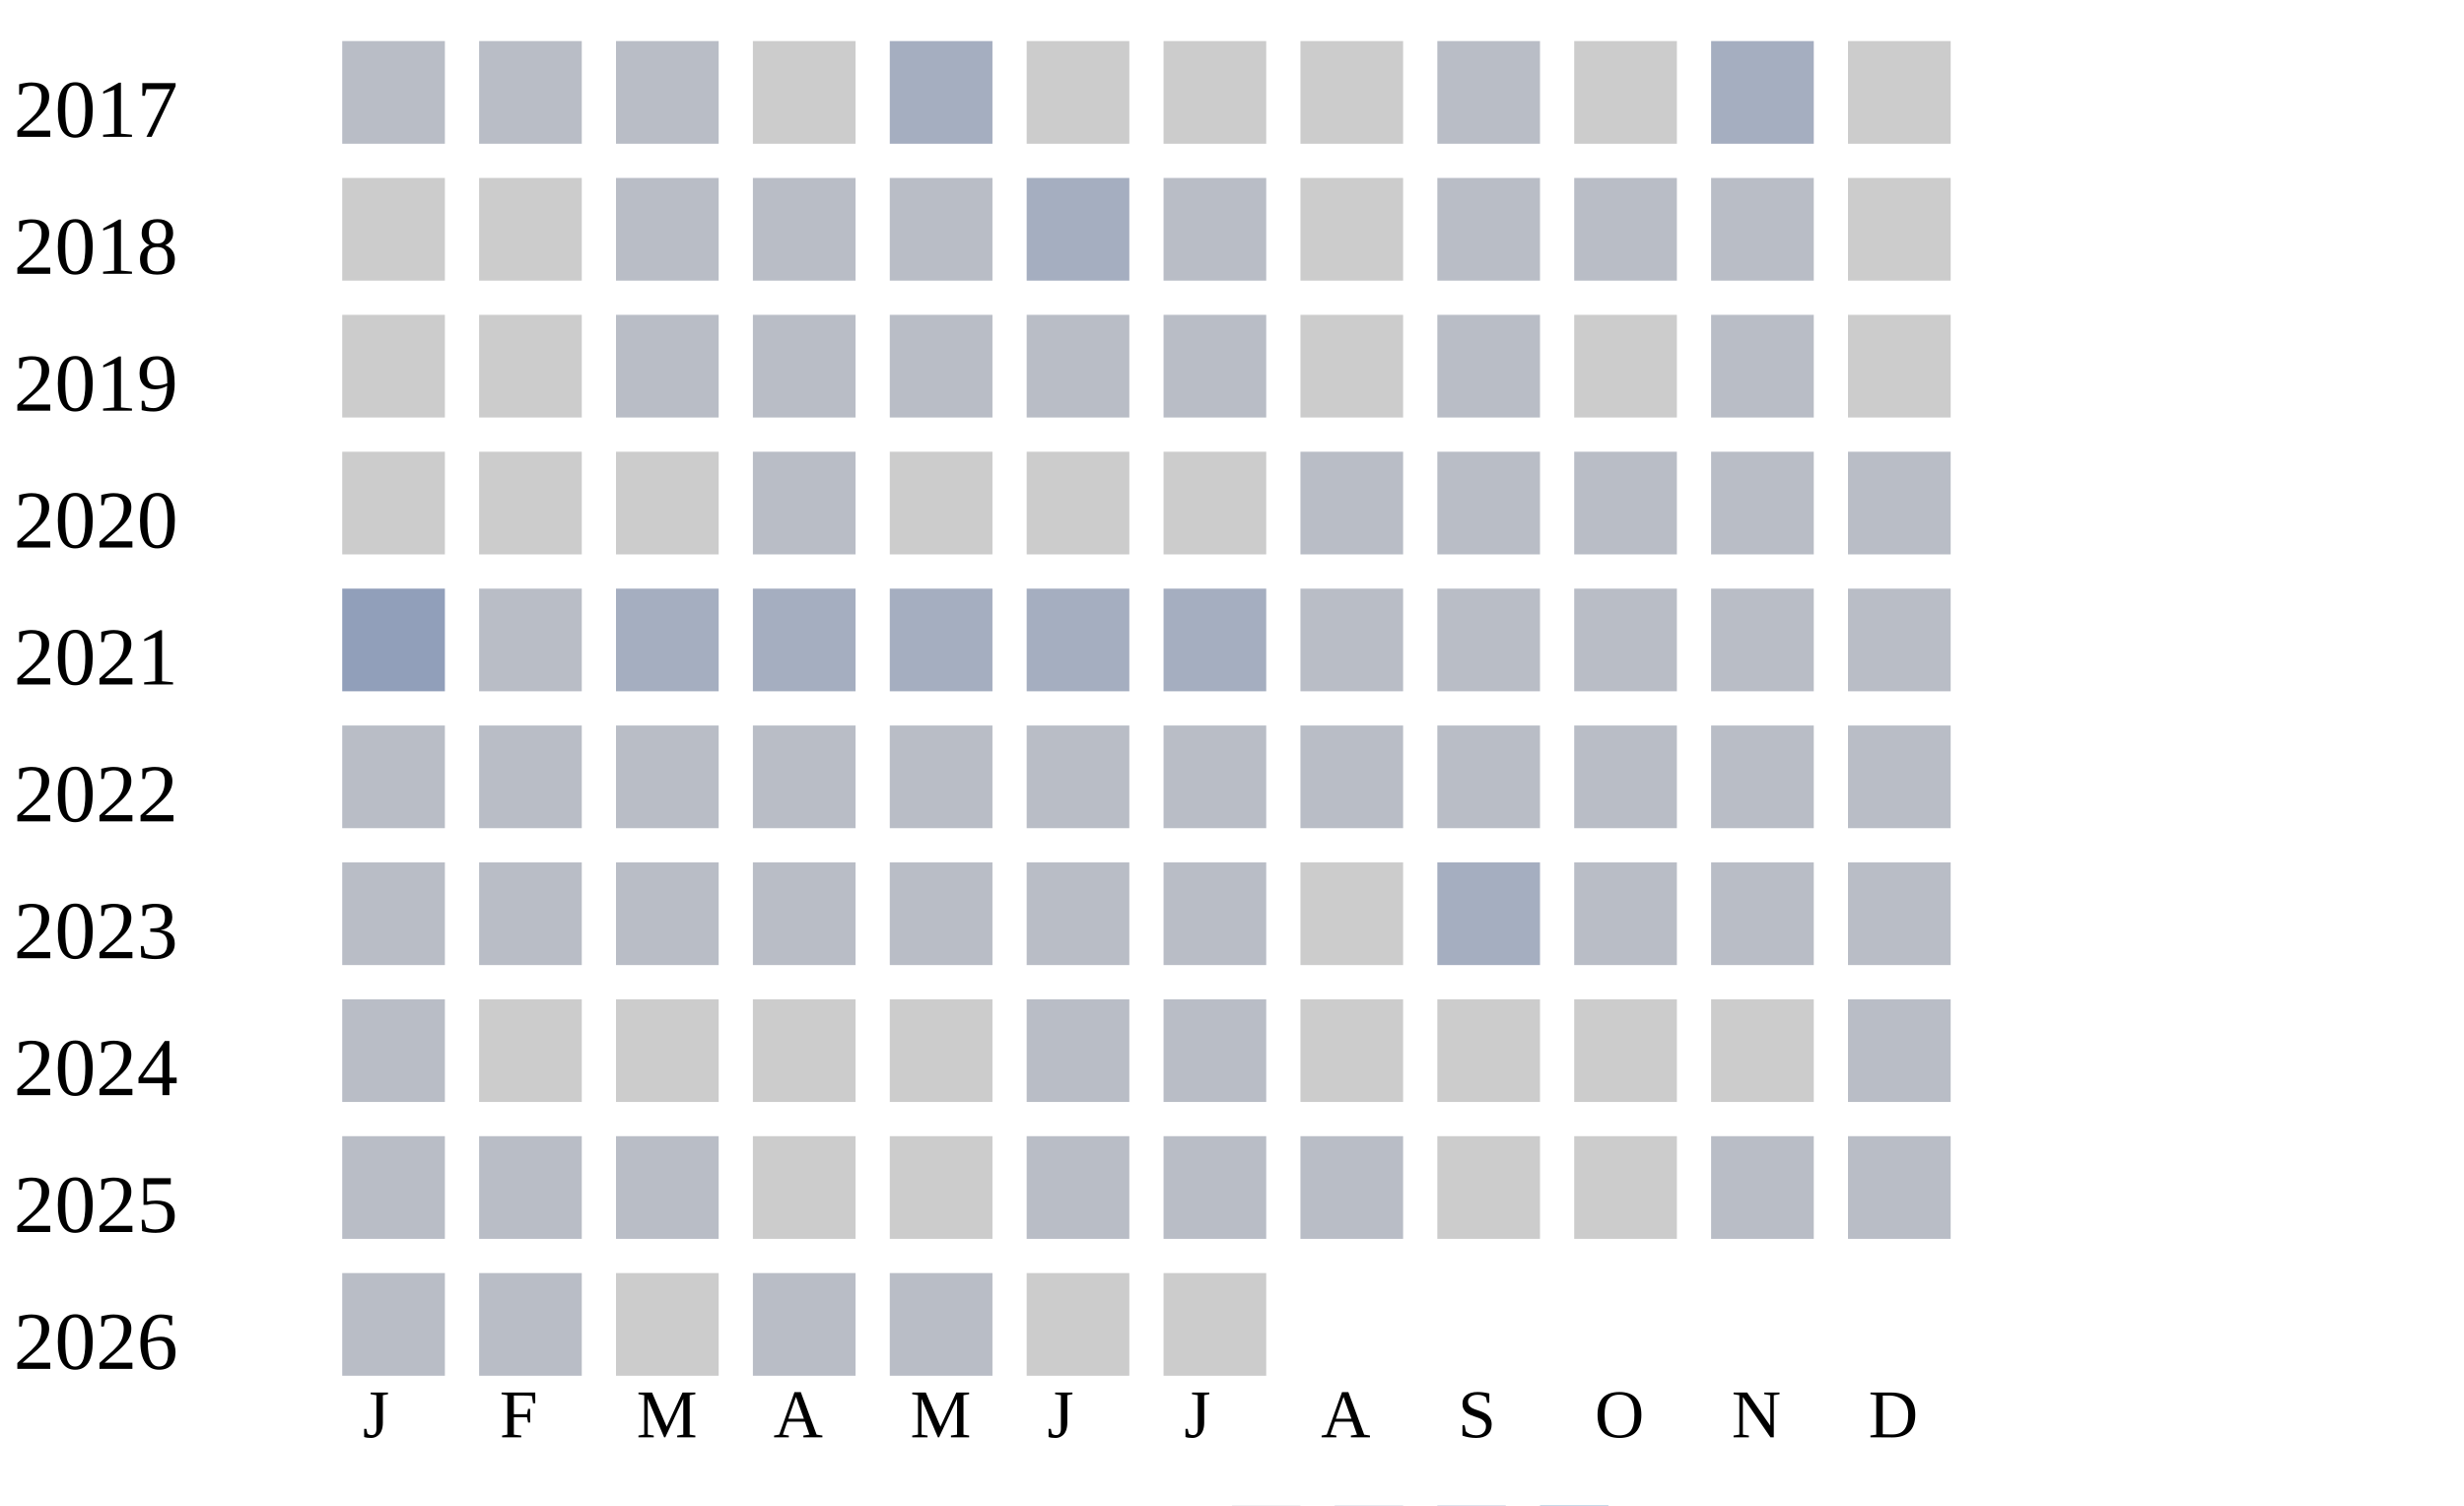
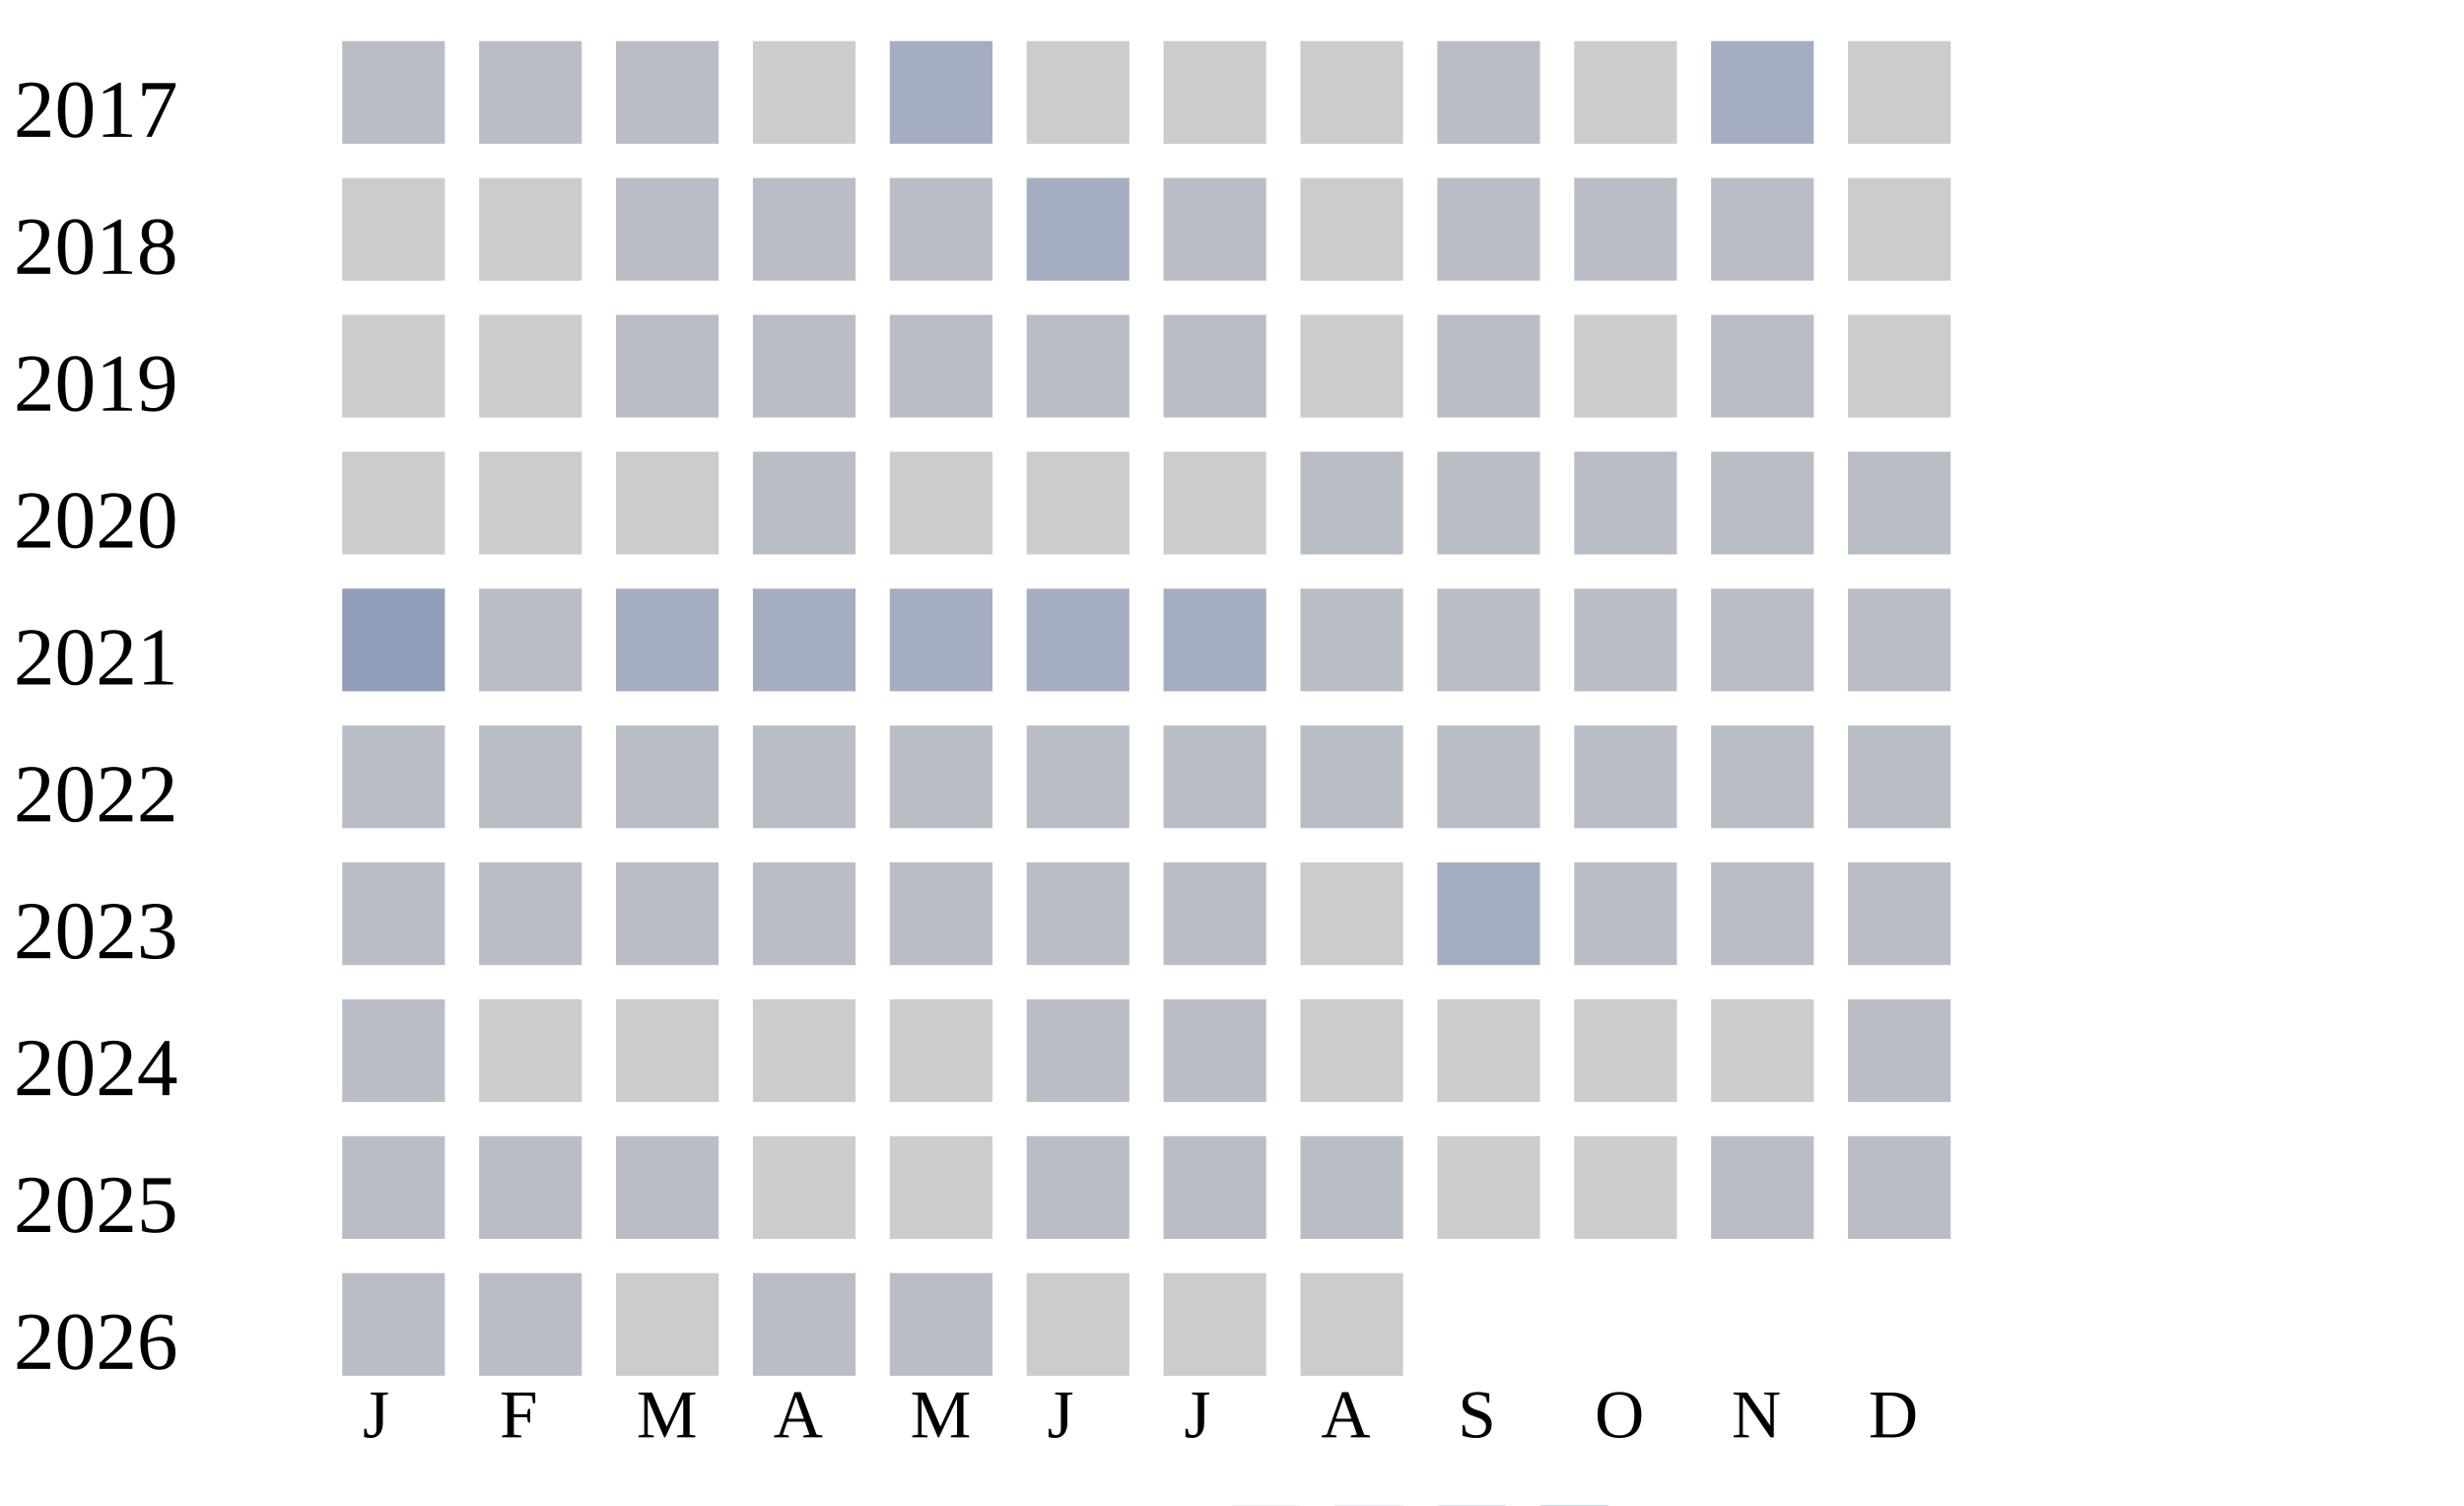
<svg xmlns="http://www.w3.org/2000/svg" width="360" height="220">
  <g transform="translate(0 0)">
    <text x="2" y="20">2017</text>
    <rect x="50" y="6" width="15" height="15" fill="#b9bdc6" />
    <rect x="70" y="6" width="15" height="15" fill="#b9bdc6" />
    <rect x="90" y="6" width="15" height="15" fill="#b9bdc6" />
    <rect x="110" y="6" width="15" height="15" fill="#cccccc" />
    <rect x="130" y="6" width="15" height="15" fill="#a5aec0" />
    <rect x="150" y="6" width="15" height="15" fill="#cccccc" />
    <rect x="170" y="6" width="15" height="15" fill="#cccccc" />
    <rect x="190" y="6" width="15" height="15" fill="#cccccc" />
    <rect x="210" y="6" width="15" height="15" fill="#b9bdc6" />
    <rect x="230" y="6" width="15" height="15" fill="#cccccc" />
    <rect x="250" y="6" width="15" height="15" fill="#a5aec0" />
    <rect x="270" y="6" width="15" height="15" fill="#cccccc" />
  </g>
  <g transform="translate(0 20)">
    <text x="2" y="20">2018</text>
    <rect x="50" y="6" width="15" height="15" fill="#cccccc" />
    <rect x="70" y="6" width="15" height="15" fill="#cccccc" />
    <rect x="90" y="6" width="15" height="15" fill="#b9bdc6" />
    <rect x="110" y="6" width="15" height="15" fill="#b9bdc6" />
    <rect x="130" y="6" width="15" height="15" fill="#b9bdc6" />
    <rect x="150" y="6" width="15" height="15" fill="#a5aec0" />
    <rect x="170" y="6" width="15" height="15" fill="#b9bdc6" />
    <rect x="190" y="6" width="15" height="15" fill="#cccccc" />
    <rect x="210" y="6" width="15" height="15" fill="#b9bdc6" />
    <rect x="230" y="6" width="15" height="15" fill="#b9bdc6" />
    <rect x="250" y="6" width="15" height="15" fill="#b9bdc6" />
    <rect x="270" y="6" width="15" height="15" fill="#cccccc" />
  </g>
  <g transform="translate(0 40)">
    <text x="2" y="20">2019</text>
    <rect x="50" y="6" width="15" height="15" fill="#cccccc" />
    <rect x="70" y="6" width="15" height="15" fill="#cccccc" />
    <rect x="90" y="6" width="15" height="15" fill="#b9bdc6" />
    <rect x="110" y="6" width="15" height="15" fill="#b9bdc6" />
    <rect x="130" y="6" width="15" height="15" fill="#b9bdc6" />
    <rect x="150" y="6" width="15" height="15" fill="#b9bdc6" />
    <rect x="170" y="6" width="15" height="15" fill="#b9bdc6" />
    <rect x="190" y="6" width="15" height="15" fill="#cccccc" />
    <rect x="210" y="6" width="15" height="15" fill="#b9bdc6" />
    <rect x="230" y="6" width="15" height="15" fill="#cccccc" />
    <rect x="250" y="6" width="15" height="15" fill="#b9bdc6" />
    <rect x="270" y="6" width="15" height="15" fill="#cccccc" />
  </g>
  <g transform="translate(0 60)">
    <text x="2" y="20">2020</text>
    <rect x="50" y="6" width="15" height="15" fill="#cccccc" />
    <rect x="70" y="6" width="15" height="15" fill="#cccccc" />
    <rect x="90" y="6" width="15" height="15" fill="#cccccc" />
    <rect x="110" y="6" width="15" height="15" fill="#b9bdc6" />
    <rect x="130" y="6" width="15" height="15" fill="#cccccc" />
    <rect x="150" y="6" width="15" height="15" fill="#cccccc" />
    <rect x="170" y="6" width="15" height="15" fill="#cccccc" />
    <rect x="190" y="6" width="15" height="15" fill="#b9bdc6" />
    <rect x="210" y="6" width="15" height="15" fill="#b9bdc6" />
    <rect x="230" y="6" width="15" height="15" fill="#b9bdc6" />
    <rect x="250" y="6" width="15" height="15" fill="#b9bdc6" />
    <rect x="270" y="6" width="15" height="15" fill="#b9bdc6" />
  </g>
  <g transform="translate(0 80)">
    <text x="2" y="20">2021</text>
    <rect x="50" y="6" width="15" height="15" fill="#919fba" />
    <rect x="70" y="6" width="15" height="15" fill="#b9bdc6" />
    <rect x="90" y="6" width="15" height="15" fill="#a5aec0" />
    <rect x="110" y="6" width="15" height="15" fill="#a5aec0" />
    <rect x="130" y="6" width="15" height="15" fill="#a5aec0" />
    <rect x="150" y="6" width="15" height="15" fill="#a5aec0" />
    <rect x="170" y="6" width="15" height="15" fill="#a5aec0" />
    <rect x="190" y="6" width="15" height="15" fill="#b9bdc6" />
    <rect x="210" y="6" width="15" height="15" fill="#b9bdc6" />
    <rect x="230" y="6" width="15" height="15" fill="#b9bdc6" />
    <rect x="250" y="6" width="15" height="15" fill="#b9bdc6" />
    <rect x="270" y="6" width="15" height="15" fill="#b9bdc6" />
  </g>
  <g transform="translate(0 100)">
    <text x="2" y="20">2022</text>
    <rect x="50" y="6" width="15" height="15" fill="#b9bdc6" />
    <rect x="70" y="6" width="15" height="15" fill="#b9bdc6" />
    <rect x="90" y="6" width="15" height="15" fill="#b9bdc6" />
    <rect x="110" y="6" width="15" height="15" fill="#b9bdc6" />
    <rect x="130" y="6" width="15" height="15" fill="#b9bdc6" />
    <rect x="150" y="6" width="15" height="15" fill="#b9bdc6" />
    <rect x="170" y="6" width="15" height="15" fill="#b9bdc6" />
    <rect x="190" y="6" width="15" height="15" fill="#b9bdc6" />
    <rect x="210" y="6" width="15" height="15" fill="#b9bdc6" />
    <rect x="230" y="6" width="15" height="15" fill="#b9bdc6" />
    <rect x="250" y="6" width="15" height="15" fill="#b9bdc6" />
    <rect x="270" y="6" width="15" height="15" fill="#b9bdc6" />
  </g>
  <g transform="translate(0 120)">
    <text x="2" y="20">2023</text>
    <rect x="50" y="6" width="15" height="15" fill="#b9bdc6" />
    <rect x="70" y="6" width="15" height="15" fill="#b9bdc6" />
    <rect x="90" y="6" width="15" height="15" fill="#b9bdc6" />
    <rect x="110" y="6" width="15" height="15" fill="#b9bdc6" />
    <rect x="130" y="6" width="15" height="15" fill="#b9bdc6" />
    <rect x="150" y="6" width="15" height="15" fill="#b9bdc6" />
    <rect x="170" y="6" width="15" height="15" fill="#b9bdc6" />
    <rect x="190" y="6" width="15" height="15" fill="#cccccc" />
    <rect x="210" y="6" width="15" height="15" fill="#a5aec0" />
    <rect x="230" y="6" width="15" height="15" fill="#b9bdc6" />
    <rect x="250" y="6" width="15" height="15" fill="#b9bdc6" />
    <rect x="270" y="6" width="15" height="15" fill="#b9bdc6" />
  </g>
  <g transform="translate(0 140)">
    <text x="2" y="20">2024</text>
    <rect x="50" y="6" width="15" height="15" fill="#b9bdc6" />
    <rect x="70" y="6" width="15" height="15" fill="#cccccc" />
    <rect x="90" y="6" width="15" height="15" fill="#cccccc" />
    <rect x="110" y="6" width="15" height="15" fill="#cccccc" />
    <rect x="130" y="6" width="15" height="15" fill="#cccccc" />
    <rect x="150" y="6" width="15" height="15" fill="#b9bdc6" />
    <rect x="170" y="6" width="15" height="15" fill="#b9bdc6" />
    <rect x="190" y="6" width="15" height="15" fill="#cccccc" />
    <rect x="210" y="6" width="15" height="15" fill="#cccccc" />
    <rect x="230" y="6" width="15" height="15" fill="#cccccc" />
    <rect x="250" y="6" width="15" height="15" fill="#cccccc" />
    <rect x="270" y="6" width="15" height="15" fill="#b9bdc6" />
  </g>
  <g transform="translate(0 160)">
    <text x="2" y="20">2025</text>
    <rect x="50" y="6" width="15" height="15" fill="#b9bdc6" />
    <rect x="70" y="6" width="15" height="15" fill="#b9bdc6" />
    <rect x="90" y="6" width="15" height="15" fill="#b9bdc6" />
    <rect x="110" y="6" width="15" height="15" fill="#cccccc" />
    <rect x="130" y="6" width="15" height="15" fill="#cccccc" />
    <rect x="150" y="6" width="15" height="15" fill="#b9bdc6" />
    <rect x="170" y="6" width="15" height="15" fill="#b9bdc6" />
    <rect x="190" y="6" width="15" height="15" fill="#b9bdc6" />
    <rect x="210" y="6" width="15" height="15" fill="#cccccc" />
    <rect x="230" y="6" width="15" height="15" fill="#cccccc" />
    <rect x="250" y="6" width="15" height="15" fill="#b9bdc6" />
    <rect x="270" y="6" width="15" height="15" fill="#b9bdc6" />
  </g>
  <g transform="translate(0 180)">
    <text x="2" y="20">2026</text>
    <rect x="50" y="6" width="15" height="15" fill="#b9bdc6" />
    <rect x="70" y="6" width="15" height="15" fill="#b9bdc6" />
    <rect x="90" y="6" width="15" height="15" fill="#cccccc" />
    <rect x="110" y="6" width="15" height="15" fill="#b9bdc6" />
    <rect x="130" y="6" width="15" height="15" fill="#b9bdc6" />
    <rect x="150" y="6" width="15" height="15" fill="#cccccc" />
    <rect x="170" y="6" width="15" height="15" fill="#cccccc" />
+     <rect x="190" y="6" width="15" height="15" fill="#cccccc" />
  </g>
  <text style="font-size: 10px; text-align: center" x="53" y="210">J</text>
  <text style="font-size: 10px; text-align: center" x="73" y="210">F</text>
  <text style="font-size: 10px; text-align: center" x="93" y="210">M</text>
  <text style="font-size: 10px; text-align: center" x="113" y="210">A</text>
  <text style="font-size: 10px; text-align: center" x="133" y="210">M</text>
  <text style="font-size: 10px; text-align: center" x="153" y="210">J</text>
  <text style="font-size: 10px; text-align: center" x="173" y="210">J</text>
  <text style="font-size: 10px; text-align: center" x="193" y="210">A</text>
  <text style="font-size: 10px; text-align: center" x="213" y="210">S</text>
  <text style="font-size: 10px; text-align: center" x="233" y="210">O</text>
  <text style="font-size: 10px; text-align: center" x="253" y="210">N</text>
  <text style="font-size: 10px; text-align: center" x="273" y="210">D</text>
  <text style="font-size: 10px;" x="155" y="229">Less</text>
  <rect fill="#b9bdc6" width="10" height="10" x="180" y="220" />
  <rect fill="#919fba" width="10" height="10" x="195" y="220" />
  <rect fill="#6882ae" width="10" height="10" x="210" y="220" />
  <rect fill="#005a9c" width="10" height="10" x="225" y="220" />
  <text x="240" y="229" style="font-size: 10px;">More</text>
</svg>
